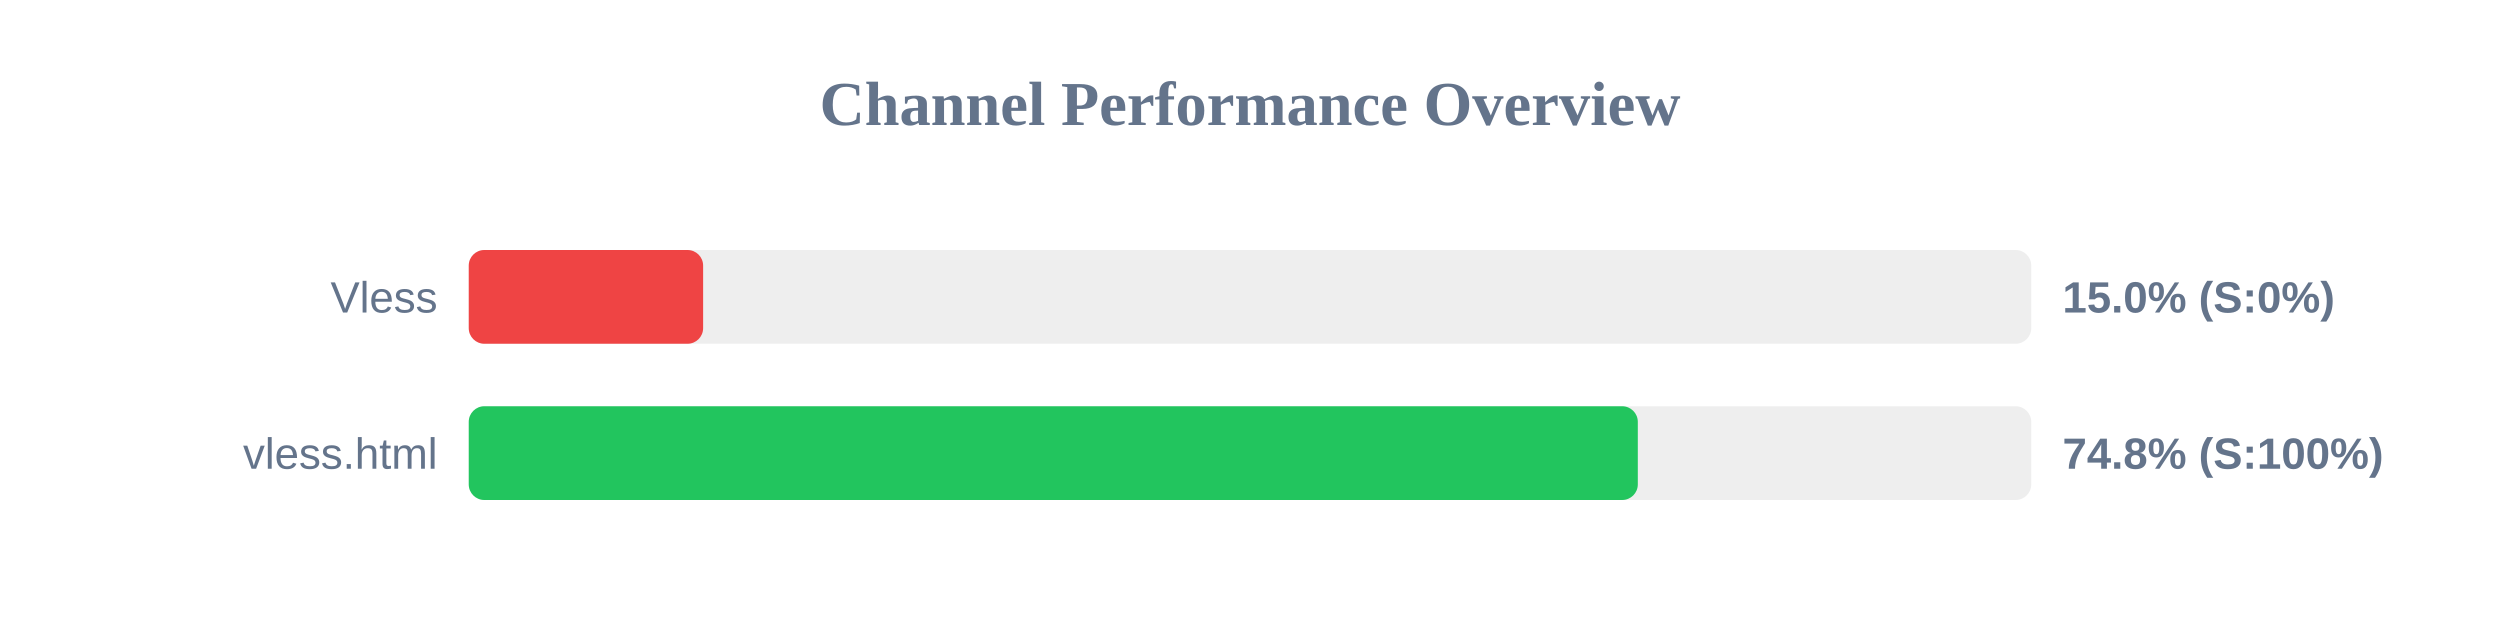
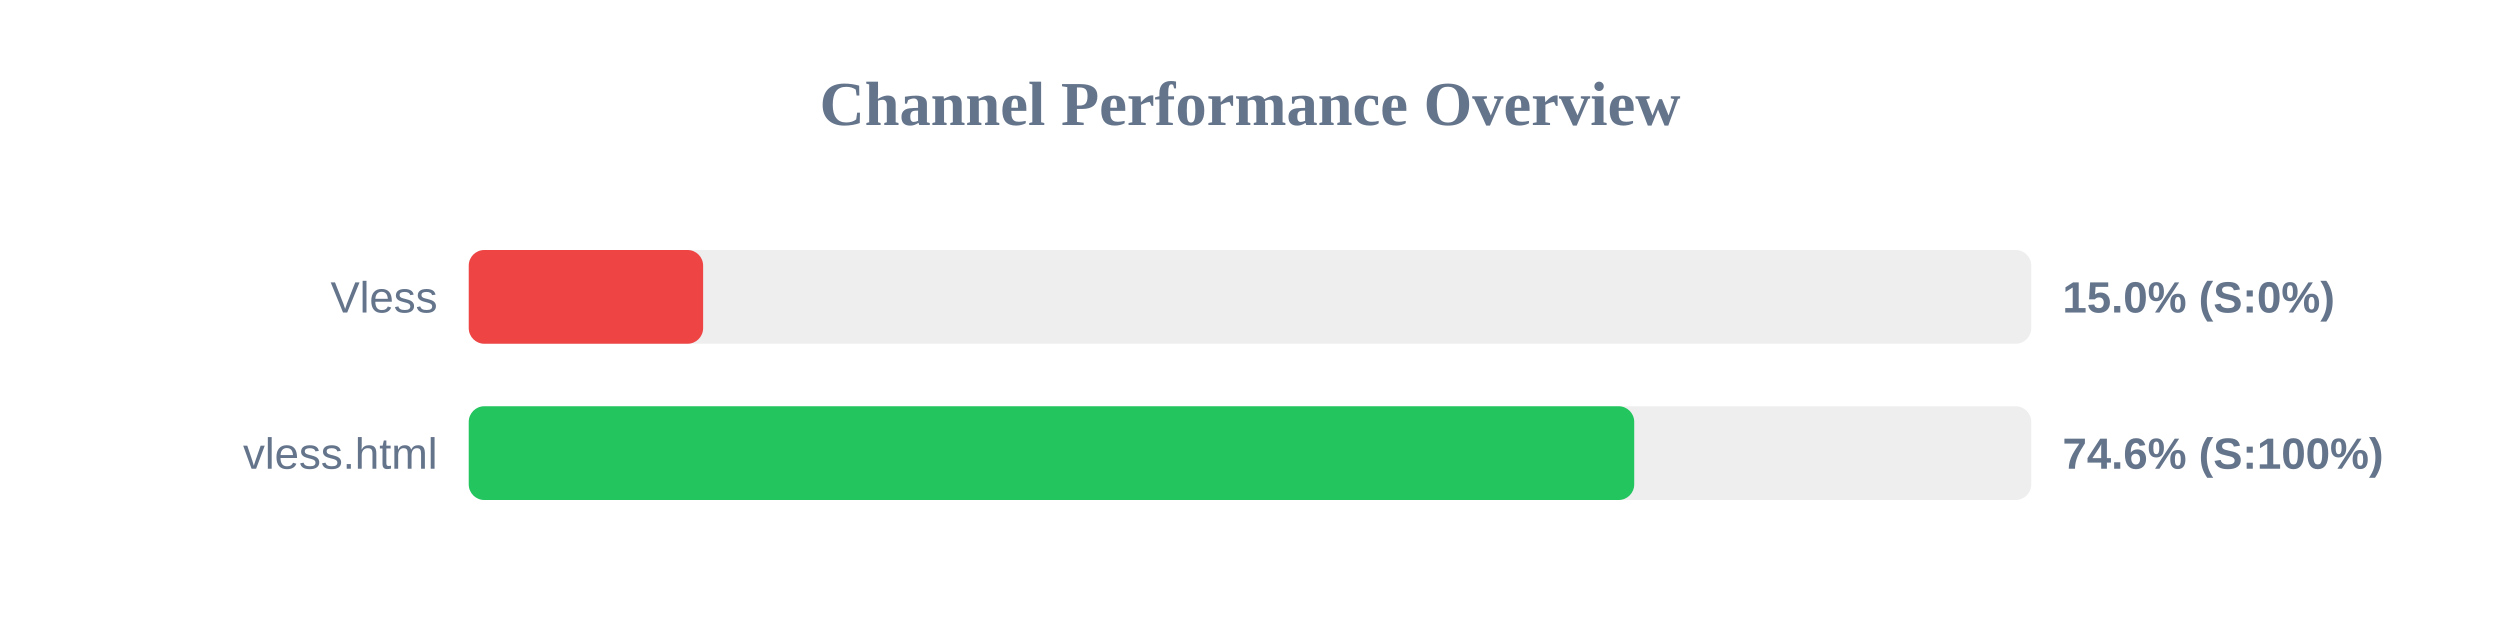
<svg xmlns="http://www.w3.org/2000/svg" width="800" height="200" version="1.1">
  <style>
        .row { font: 14px Arial; fill: #64748b; }
        .score { font: bold 14px Arial; fill: #64748b; }
    </style>
  <text x="400" y="40" text-anchor="middle" font-size="20px" font-weight="bold" fill="#64748b">Channel Performance Overview</text>
  <rect x="150" y="80" width="500" height="30" fill="#eee" rx="5" />
  <rect x="150" y="80" width="75.0" height="30" fill="#ef4444" rx="5" />
  <text x="140" y="100" text-anchor="end" class="row">Vless</text>
  <text x="660" y="100" text-anchor="start" class="score">15.0% (S:0%)</text>
  <rect x="150" y="130" width="500" height="30" fill="#eee" rx="5" />
-   <rect x="150" y="130" width="374.1" height="30" fill="#22c55e" rx="5" />
+   <rect x="150" y="130" width="372.95" height="30" fill="#22c55e" rx="5" />
  <text x="140" y="150" text-anchor="end" class="row">vless.html</text>
-   <text x="660" y="150" text-anchor="start" class="score">74.8% (S:100%)</text>
+   <text x="660" y="150" text-anchor="start" class="score">74.6% (S:100%)</text>
</svg>
